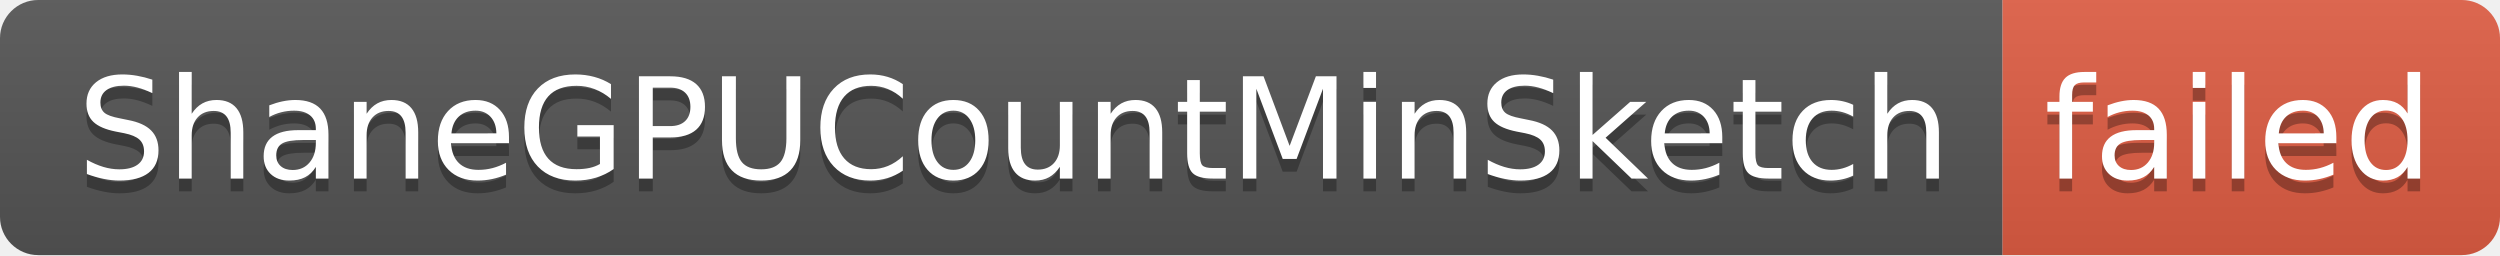
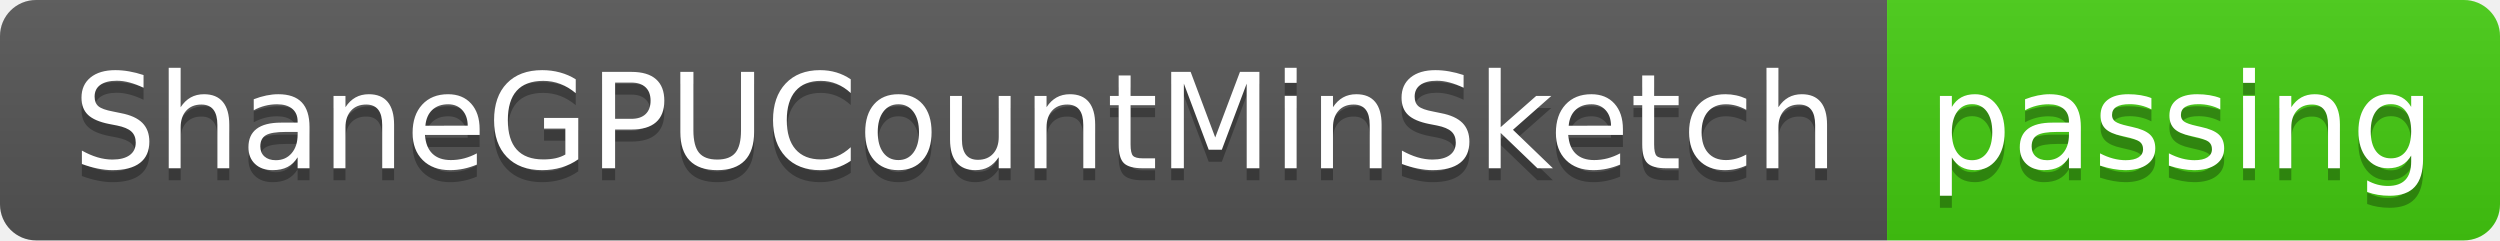
- <svg xmlns="http://www.w3.org/2000/svg" width="196" height="20" role="img" aria-label="ShaneGPUCountMinSketch: failed">
+ <svg xmlns="http://www.w3.org/2000/svg" width="208" height="20" role="img" aria-label="ShaneGPUCountMinSketch: passing">
  <linearGradient id="s" x2="0" y2="100%">
    <stop offset="0" stop-color="#bbb" stop-opacity=".1" />
    <stop offset="1" stop-opacity=".1" />
  </linearGradient>
  <clipPath id="r">
-     <rect width="196" height="20" rx="3" fill="#fff" />
+     <rect width="208" height="20" rx="3" fill="#fff" />
  </clipPath>
  <g clip-path="url(#r)">
    <rect width="157" height="20" fill="#555" />
-     <rect x="157" width="39" height="20" fill="#e05d44" />
-     <rect width="196" height="20" fill="url(#s)" />
+     <rect x="157" width="51" height="20" fill="#4c1" />
+     <rect width="208" height="20" fill="url(#s)" />
  </g>
  <g fill="#fff" text-anchor="middle" font-family="Verdana,Geneva,DejaVu Sans,sans-serif" text-rendering="geometricPrecision" font-size="110">
    <text aria-hidden="true" x="795" y="150" fill="#010101" fill-opacity=".3" transform="scale(.1)" textLength="1470">ShaneGPUCountMinSketch</text>
    <text x="795" y="140" transform="scale(.1)" fill="#fff" textLength="1470">ShaneGPUCountMinSketch</text>
-     <text aria-hidden="true" x="1755" y="150" fill="#010101" fill-opacity=".3" transform="scale(.1)" textLength="290">failed</text>
-     <text x="1755" y="140" transform="scale(.1)" fill="#fff" textLength="290">failed</text>
+     <text aria-hidden="true" x="1815" y="150" fill="#010101" fill-opacity=".3" transform="scale(.1)" textLength="410">passing</text>
+     <text x="1815" y="140" transform="scale(.1)" fill="#fff" textLength="410">passing</text>
  </g>
</svg>
